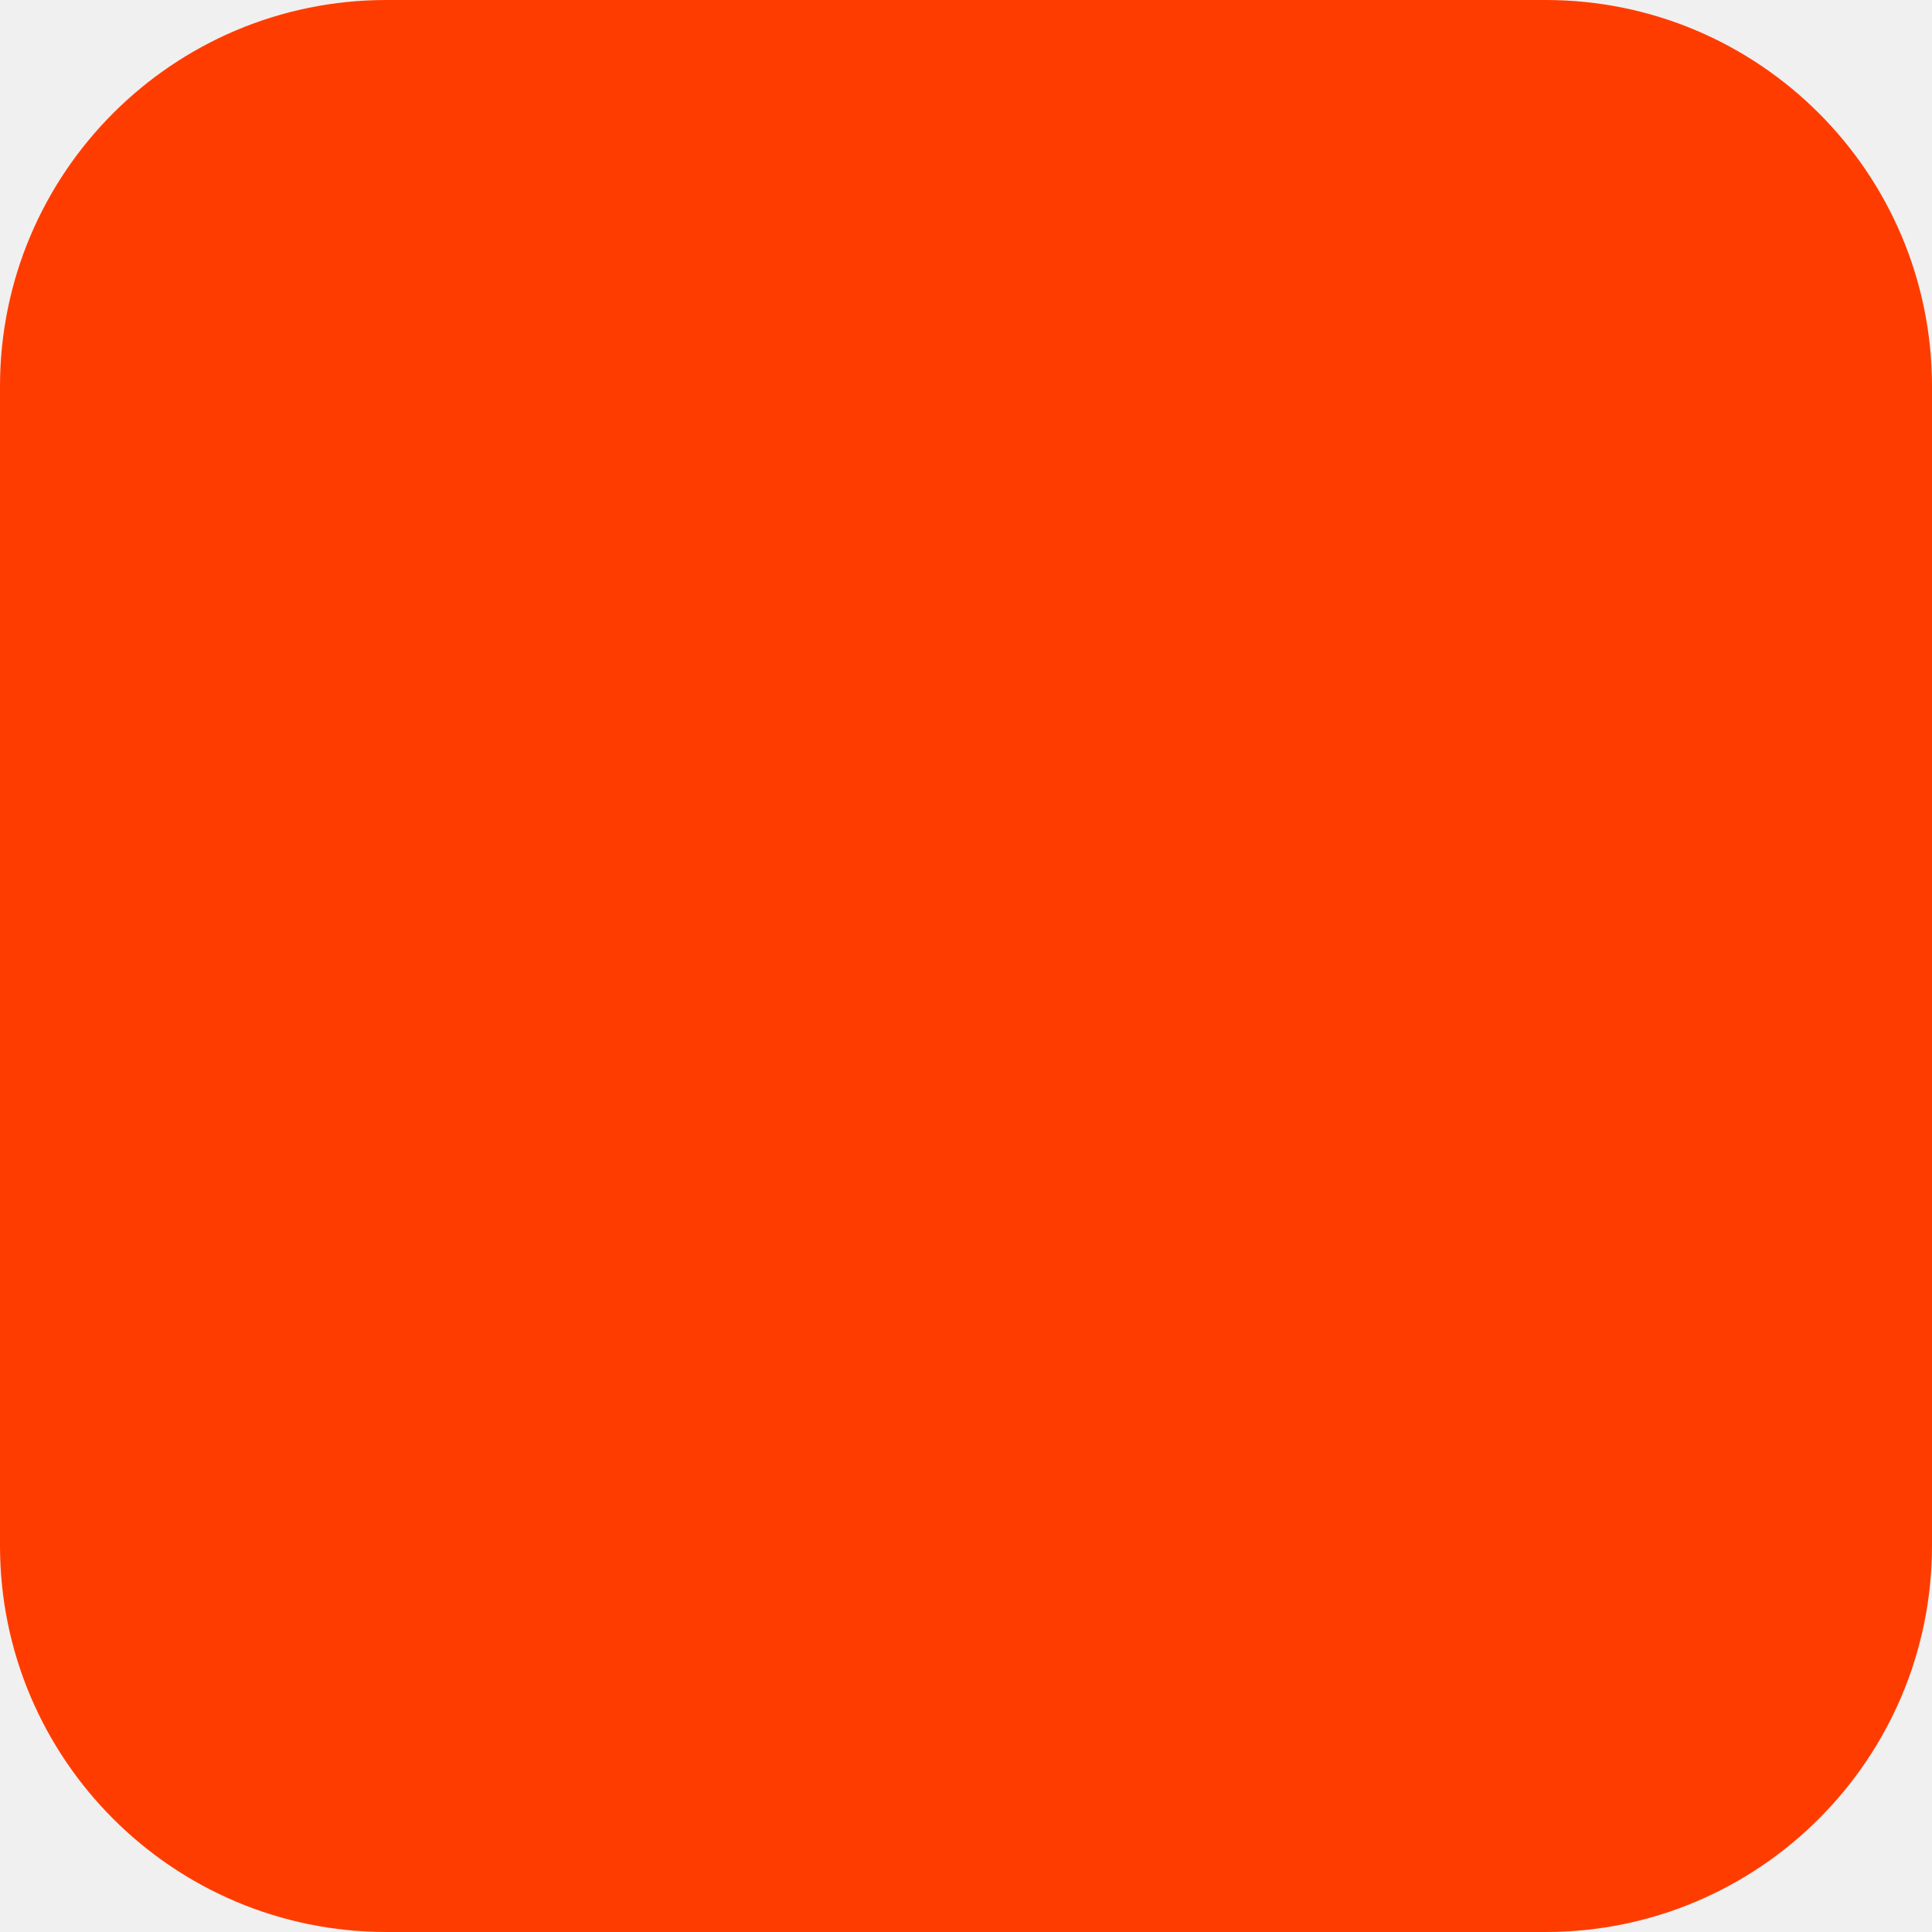
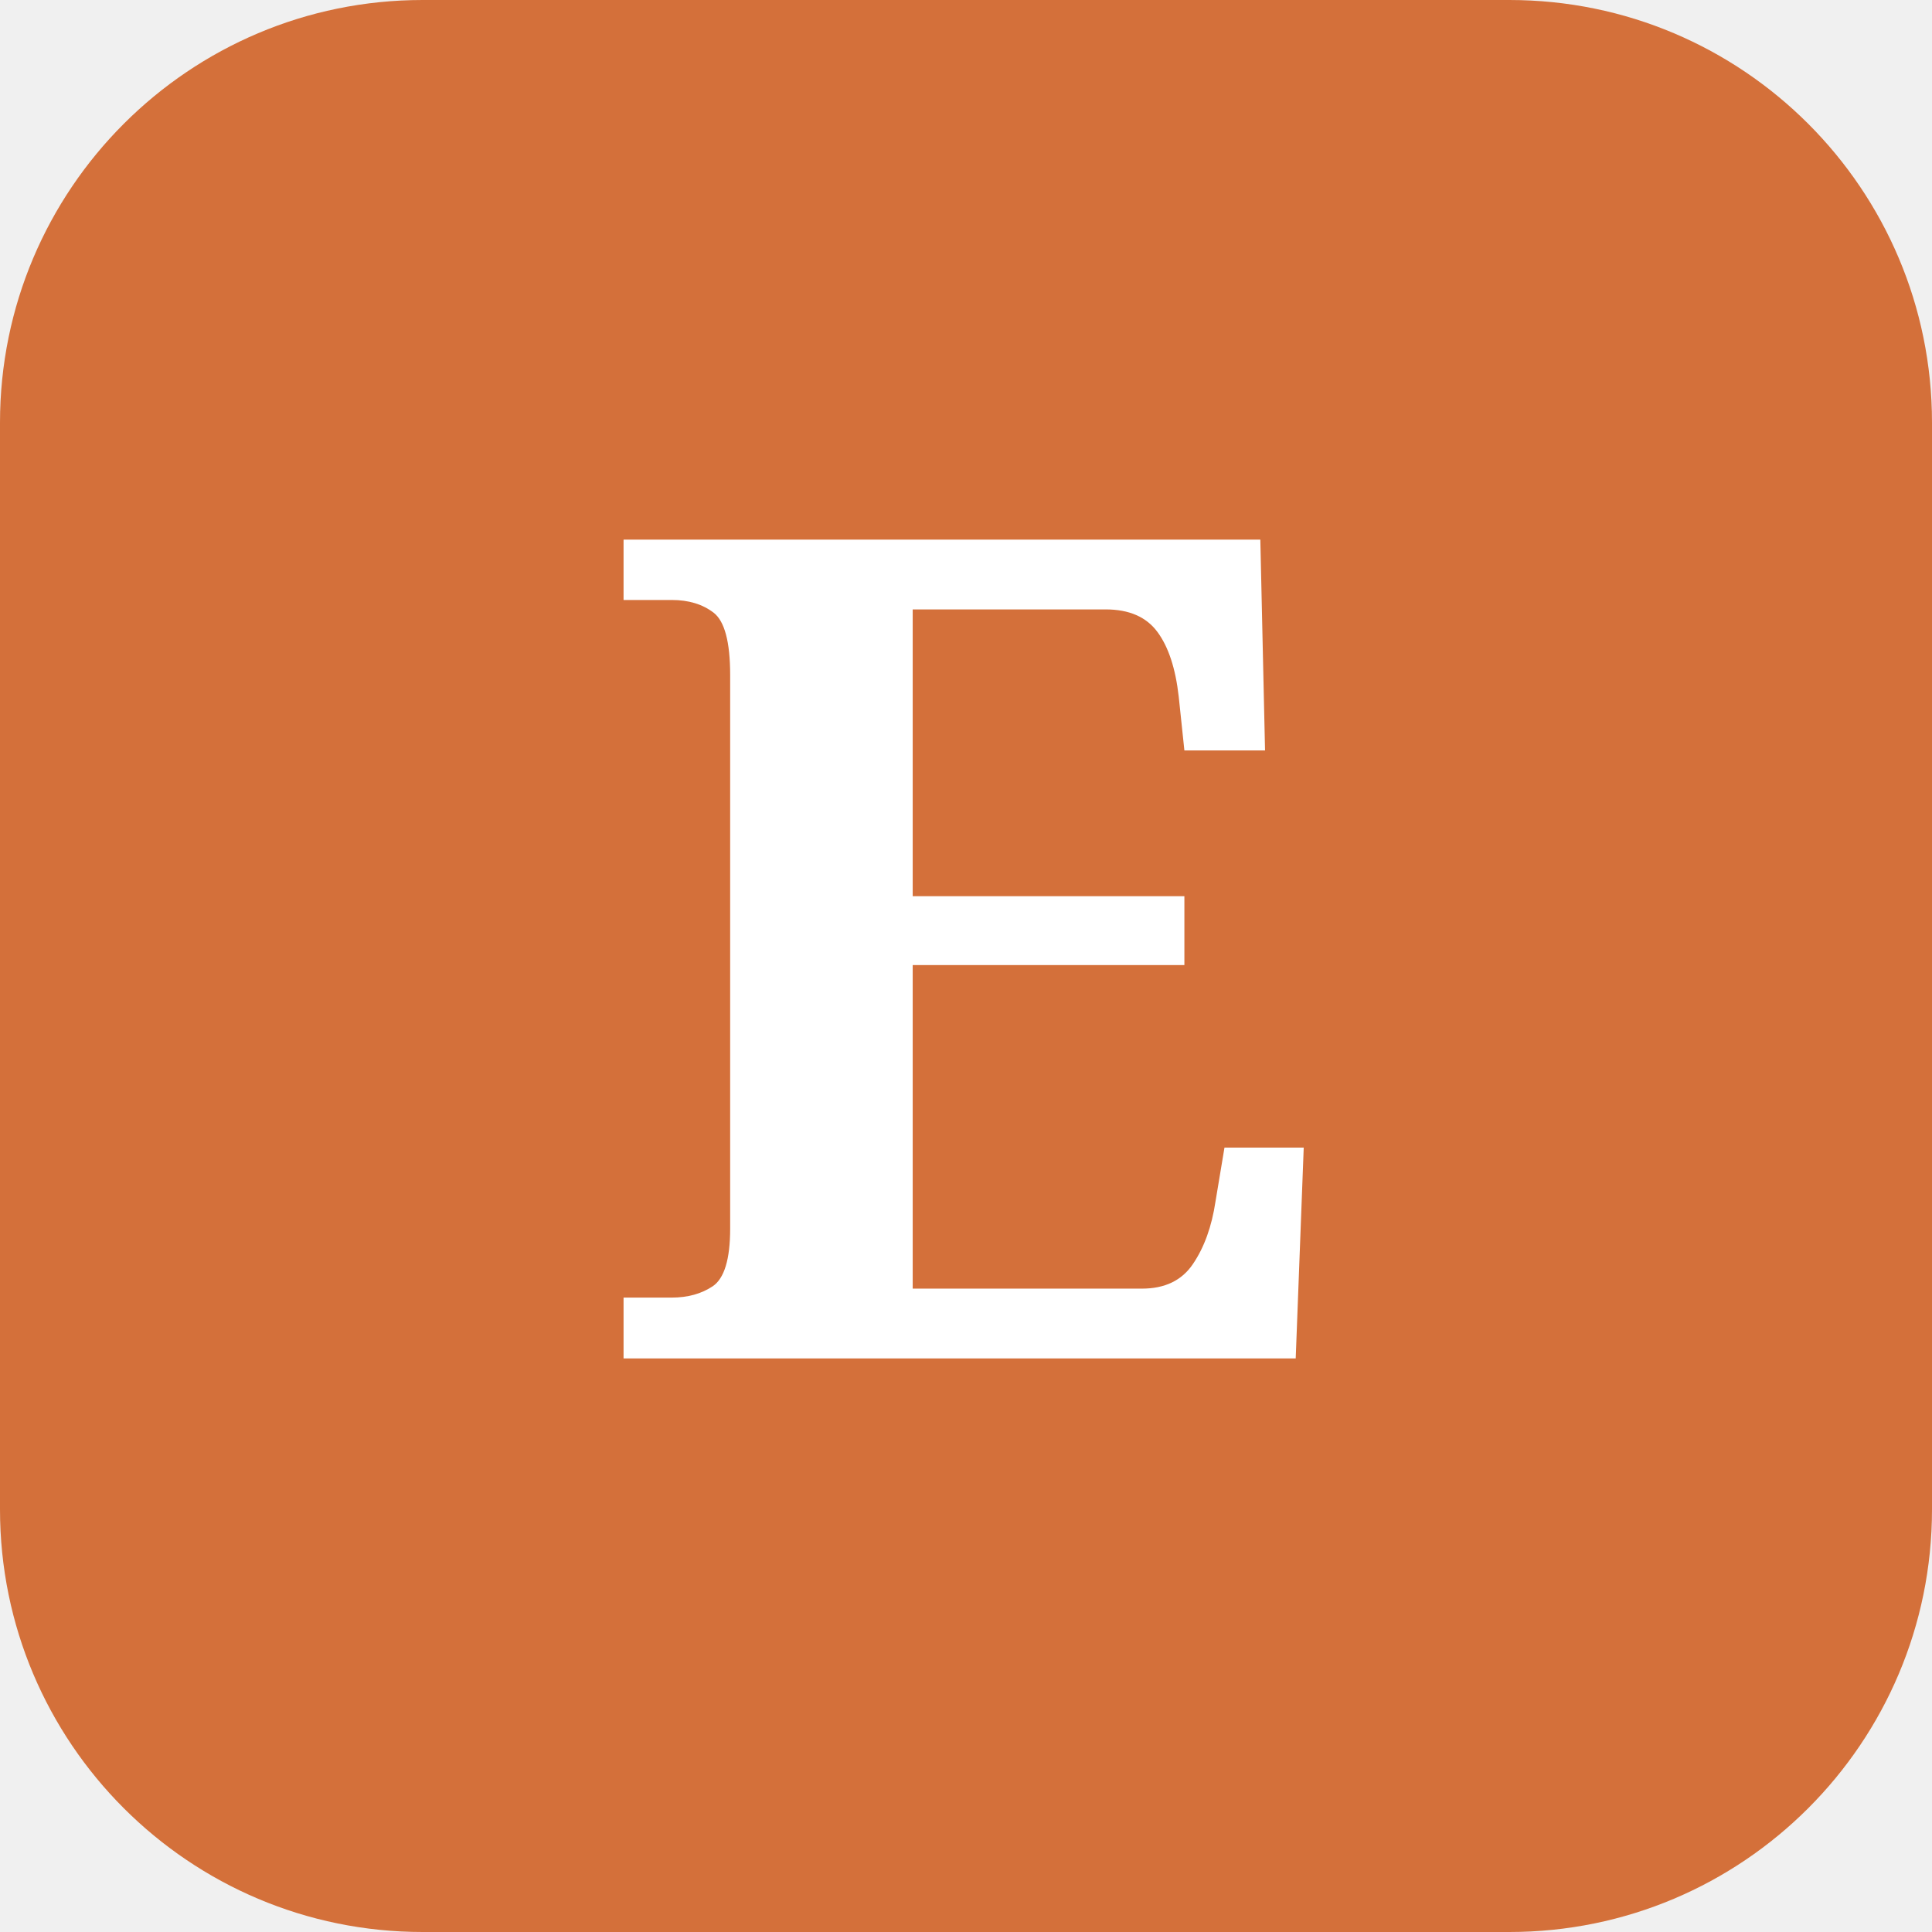
- <svg xmlns="http://www.w3.org/2000/svg" width="180" height="180" viewBox="0 0 180 180" fill="none">
-   <rect width="180" height="180" rx="36" fill="#FF3C00" />
+ <svg xmlns="http://www.w3.org/2000/svg" viewBox="0 0 64 64" fill="none">
+   <rect width="64" height="64" rx="14" fill="#D4703A" />
+   <text x="32" y="45" font-family="Georgia, serif" font-size="38" font-weight="700" fill="white" text-anchor="middle">E</text>
</svg>
